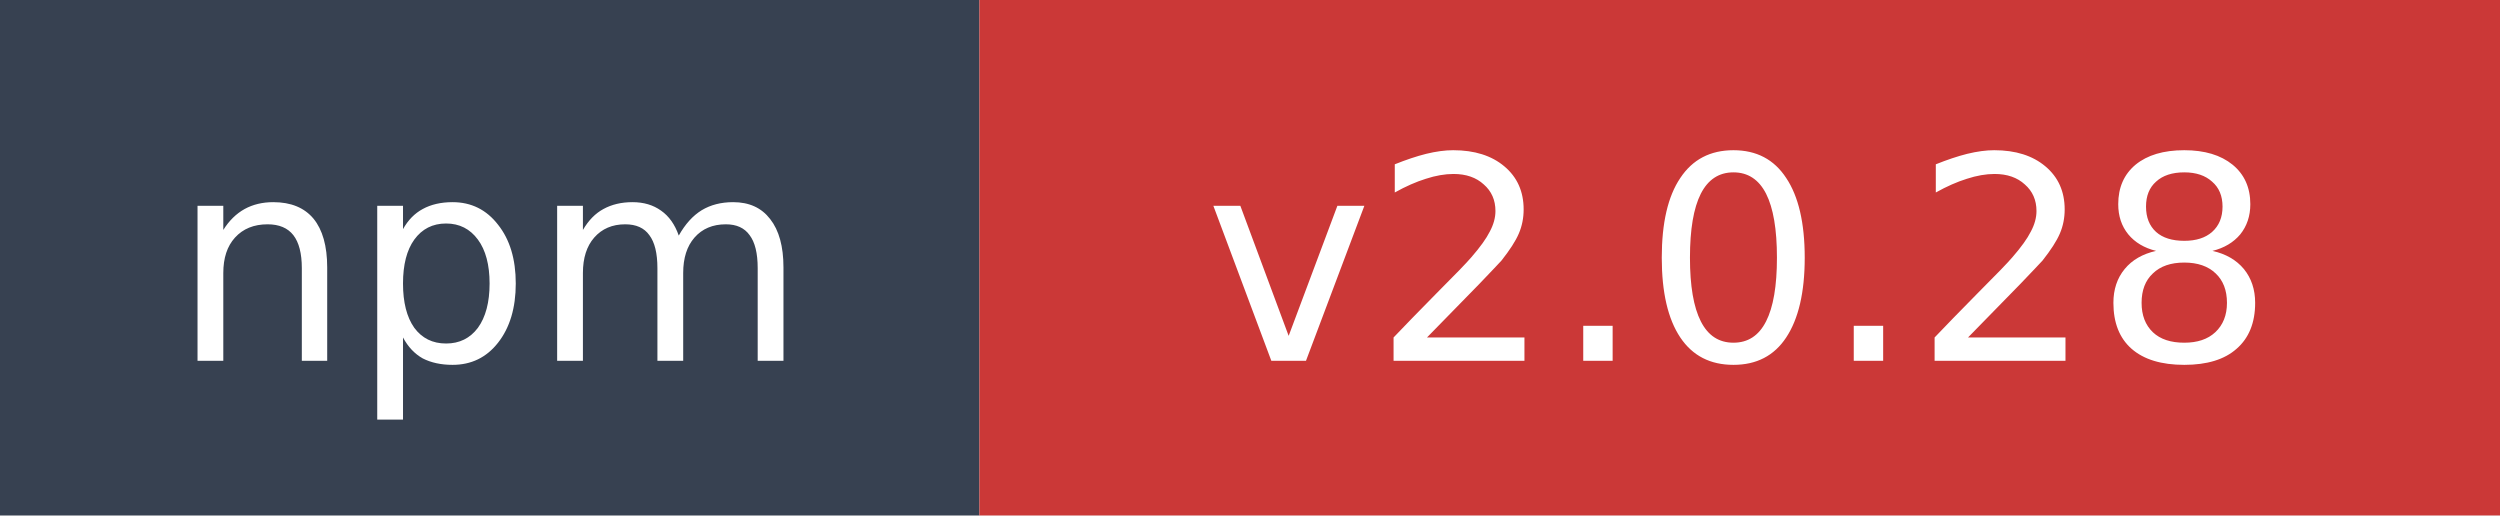
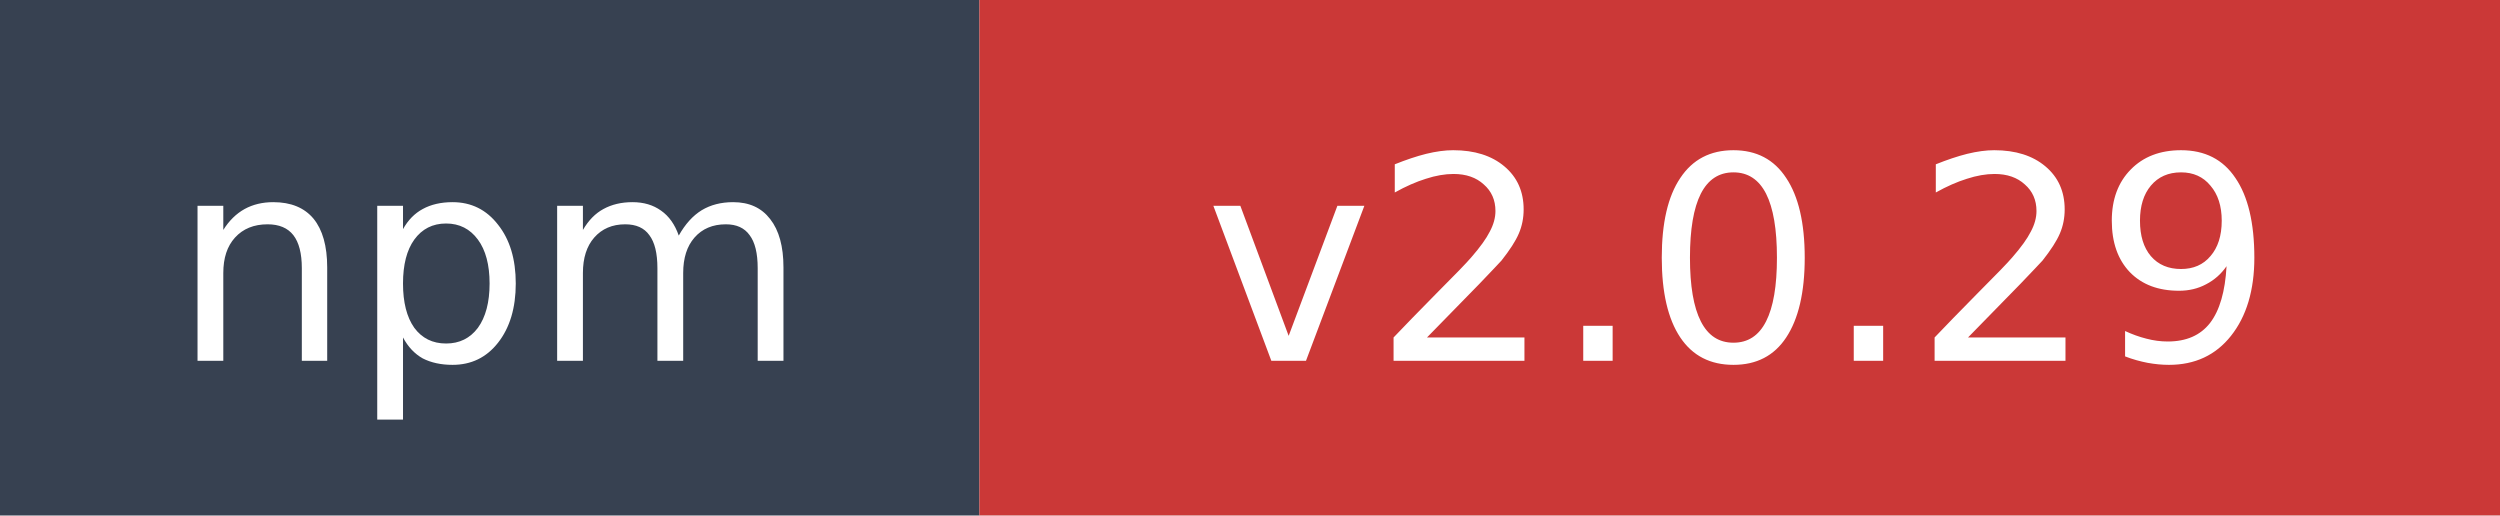
- <svg xmlns="http://www.w3.org/2000/svg" width="97" height="20" role="img" aria-label="npm: v2.0.28">
+ <svg xmlns="http://www.w3.org/2000/svg" width="97" height="20" role="img" aria-label="npm: v2.0.29">
  <rect width="38" height="20" fill="#374151" />
  <rect x="38" width="59" height="20" fill="#cb3837" />
  <text x="19" y="14" fill="#ffffff" font-family="Verdana,Geneva,DejaVu Sans,sans-serif" font-size="11" text-anchor="middle">npm</text>
-   <text x="67.5" y="14" fill="#ffffff" font-family="Verdana,Geneva,DejaVu Sans,sans-serif" font-size="11" text-anchor="middle">v2.0.28</text>
+   <text x="67.5" y="14" fill="#ffffff" font-family="Verdana,Geneva,DejaVu Sans,sans-serif" font-size="11" text-anchor="middle">v2.0.29</text>
</svg>
